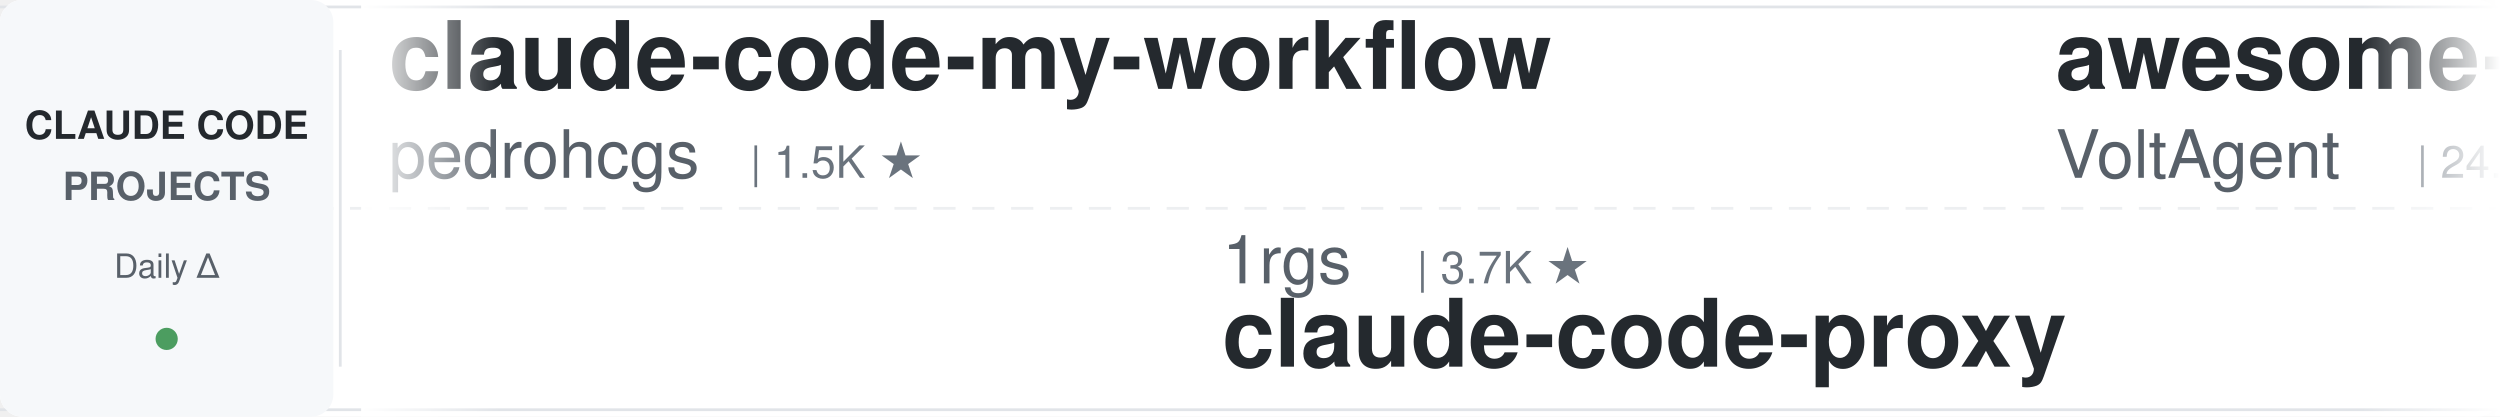
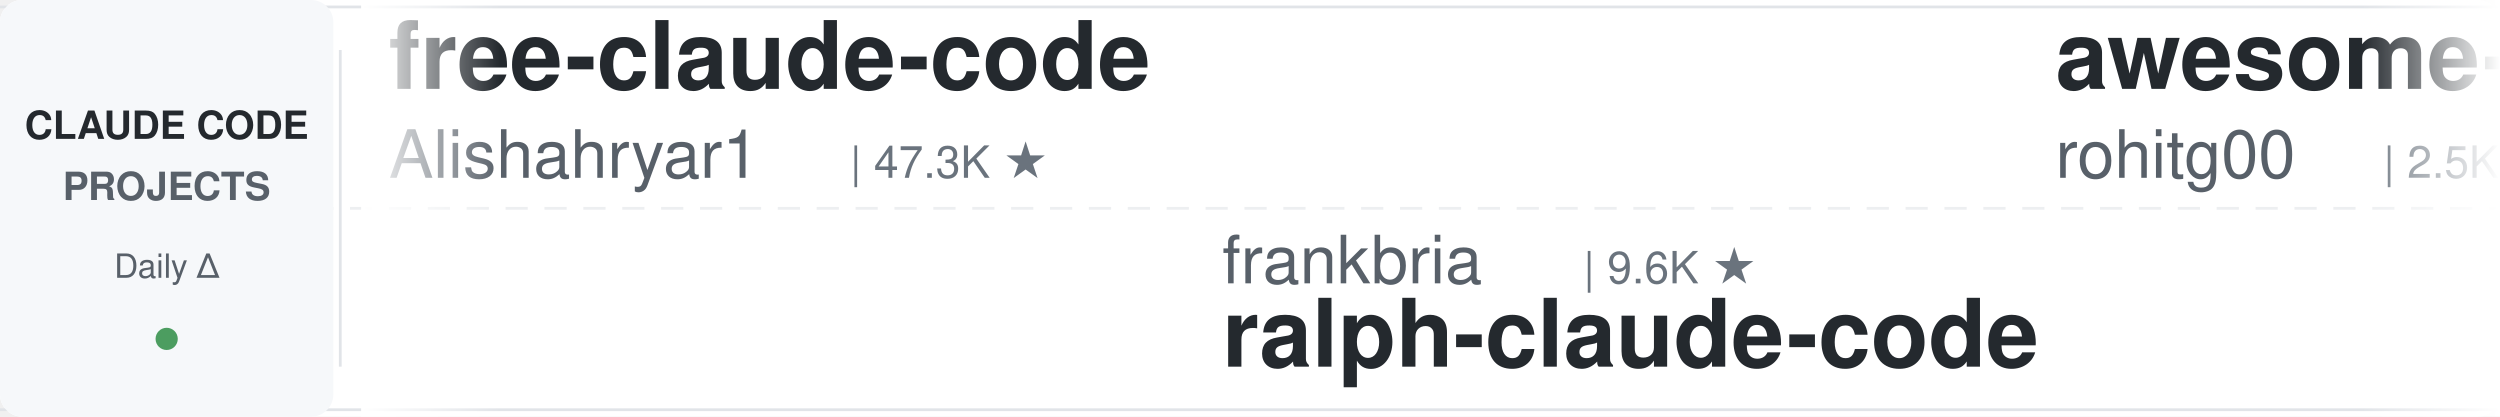
<svg xmlns="http://www.w3.org/2000/svg" width="900" height="150">
  <defs>
    <linearGradient id="leftFade" x1="0%" y1="0%" x2="100%" y2="0%">
      <stop offset="0%" style="stop-color:#ffffff;stop-opacity:1" />
      <stop offset="100%" style="stop-color:#ffffff;stop-opacity:0" />
    </linearGradient>
    <linearGradient id="rightFade" x1="0%" y1="0%" x2="100%" y2="0%">
      <stop offset="0%" style="stop-color:#ffffff;stop-opacity:0" />
      <stop offset="100%" style="stop-color:#ffffff;stop-opacity:1" />
    </linearGradient>
  </defs>
  <rect width="900" height="150" fill="#ffffff" rx="8" />
  <rect x="0" y="2" width="900" height="1" fill="#e1e4e8" />
  <rect x="0" y="147" width="900" height="1" fill="#e1e4e8" />
  <line x1="0" y1="75" x2="900" y2="75" stroke="#e1e4e8" stroke-width="1" stroke-dasharray="8 6" opacity="0.6" />
  <rect x="0" y="0" width="120" height="150" fill="#f6f8fa" rx="8" />
  <text x="60" y="50" font-family="-apple-system, BlinkMacSystemFont, 'Segoe UI', Helvetica, Arial, sans-serif" font-size="14" font-weight="600" fill="#24292e" text-anchor="middle">CLAUDE CODE</text>
  <text x="60" y="72" font-family="-apple-system, BlinkMacSystemFont, 'Segoe UI', Helvetica, Arial, sans-serif" font-size="14" font-weight="600" fill="#586069" text-anchor="middle">PROJECTS</text>
  <text x="60" y="100" font-family="-apple-system, BlinkMacSystemFont, 'Segoe UI', Helvetica, Arial, sans-serif" font-size="12" font-weight="500" fill="#586069" text-anchor="middle">Daily Δ</text>
  <circle cx="60" cy="122" r="4" fill="#22863a" opacity="0.8" />
  <rect x="122" y="18" width="1" height="114" fill="#e1e4e8" />
  <clipPath id="tickerClip">
    <rect x="130" y="0" width="770" height="150" />
  </clipPath>
  <g clip-path="url(#tickerClip)">
    <g id="tickerItems">
      <animateTransform attributeName="transform" attributeType="XML" type="translate" from="0 0" to="-3000 0" dur="54s" repeatCount="indefinite" />
      <g transform="translate(0, 0)">
-         <text x="140" y="32" font-family="-apple-system, BlinkMacSystemFont, 'Segoe UI', Helvetica, Arial, sans-serif" font-size="34" font-weight="600" fill="#24292e">claude-code-my-workflow</text>
-         <text x="140" y="64" font-family="-apple-system, BlinkMacSystemFont, 'Segoe UI', Helvetica, Arial, sans-serif" font-size="24" font-weight="400" fill="#586069">pedrohcgs</text>
-         <text x="270" y="64" font-family="-apple-system, BlinkMacSystemFont, 'Segoe UI', Helvetica, Arial, sans-serif" font-size="16" font-weight="500" fill="#6a737d">| 1.5K ★</text>
+         <text x="140" y="32" font-family="-apple-system, BlinkMacSystemFont, 'Segoe UI', Helvetica, Arial, sans-serif" font-size="34" font-weight="600" fill="#24292e">free-claude-code</text>
+         <text x="140" y="64" font-family="-apple-system, BlinkMacSystemFont, 'Segoe UI', Helvetica, Arial, sans-serif" font-size="24" font-weight="400" fill="#586069">Alishahryar1</text>
+         <text x="306" y="64" font-family="-apple-system, BlinkMacSystemFont, 'Segoe UI', Helvetica, Arial, sans-serif" font-size="16" font-weight="500" fill="#6a737d">| 47.3K ★</text>
      </g>
      <g transform="translate(300, 0)">
-         <text x="140" y="102" font-family="-apple-system, BlinkMacSystemFont, 'Segoe UI', Helvetica, Arial, sans-serif" font-size="24" font-weight="400" fill="#586069">1rgs</text>
-         <text x="210" y="102" font-family="-apple-system, BlinkMacSystemFont, 'Segoe UI', Helvetica, Arial, sans-serif" font-size="16" font-weight="500" fill="#6a737d">| 3.7K ★</text>
-         <text x="140" y="132" font-family="-apple-system, BlinkMacSystemFont, 'Segoe UI', Helvetica, Arial, sans-serif" font-size="34" font-weight="600" fill="#24292e">claude-code-proxy</text>
+         <text x="140" y="102" font-family="-apple-system, BlinkMacSystemFont, 'Segoe UI', Helvetica, Arial, sans-serif" font-size="24" font-weight="400" fill="#586069">frankbria</text>
+         <text x="270" y="102" font-family="-apple-system, BlinkMacSystemFont, 'Segoe UI', Helvetica, Arial, sans-serif" font-size="16" font-weight="500" fill="#6a737d">| 9.6K ★</text>
+         <text x="140" y="132" font-family="-apple-system, BlinkMacSystemFont, 'Segoe UI', Helvetica, Arial, sans-serif" font-size="34" font-weight="600" fill="#24292e">ralph-claude-code</text>
      </g>
      <g transform="translate(600, 0)">
-         <text x="140" y="32" font-family="-apple-system, BlinkMacSystemFont, 'Segoe UI', Helvetica, Arial, sans-serif" font-size="34" font-weight="600" fill="#24292e">awesome-claude-code-suba...</text>
-         <text x="140" y="64" font-family="-apple-system, BlinkMacSystemFont, 'Segoe UI', Helvetica, Arial, sans-serif" font-size="24" font-weight="400" fill="#586069">VoltAgent</text>
-         <text x="270" y="64" font-family="-apple-system, BlinkMacSystemFont, 'Segoe UI', Helvetica, Arial, sans-serif" font-size="16" font-weight="500" fill="#6a737d">| 24.5K ★</text>
+         <text x="140" y="32" font-family="-apple-system, BlinkMacSystemFont, 'Segoe UI', Helvetica, Arial, sans-serif" font-size="34" font-weight="600" fill="#24292e">awesome-claude-code-tool...</text>
+         <text x="140" y="64" font-family="-apple-system, BlinkMacSystemFont, 'Segoe UI', Helvetica, Arial, sans-serif" font-size="24" font-weight="400" fill="#586069">rohitg00</text>
+         <text x="258" y="64" font-family="-apple-system, BlinkMacSystemFont, 'Segoe UI', Helvetica, Arial, sans-serif" font-size="16" font-weight="500" fill="#6a737d">| 2.5K ★</text>
      </g>
      <g transform="translate(900, 0)">
-         <text x="140" y="102" font-family="-apple-system, BlinkMacSystemFont, 'Segoe UI', Helvetica, Arial, sans-serif" font-size="24" font-weight="400" fill="#586069">edmund-io</text>
-         <text x="270" y="102" font-family="-apple-system, BlinkMacSystemFont, 'Segoe UI', Helvetica, Arial, sans-serif" font-size="16" font-weight="500" fill="#6a737d">| 1.5K ★</text>
-         <text x="140" y="132" font-family="-apple-system, BlinkMacSystemFont, 'Segoe UI', Helvetica, Arial, sans-serif" font-size="34" font-weight="600" fill="#24292e">edmunds-claude-code</text>
+         <text x="140" y="102" font-family="-apple-system, BlinkMacSystemFont, 'Segoe UI', Helvetica, Arial, sans-serif" font-size="24" font-weight="400" fill="#586069">krusemediallc</text>
+         <text x="318" y="102" font-family="-apple-system, BlinkMacSystemFont, 'Segoe UI', Helvetica, Arial, sans-serif" font-size="16" font-weight="500" fill="#6a737d">| 1.4K ★</text>
+         <text x="140" y="132" font-family="-apple-system, BlinkMacSystemFont, 'Segoe UI', Helvetica, Arial, sans-serif" font-size="34" font-weight="600" fill="#24292e">arcads-claude-code</text>
      </g>
      <g transform="translate(1200, 0)">
-         <text x="140" y="32" font-family="-apple-system, BlinkMacSystemFont, 'Segoe UI', Helvetica, Arial, sans-serif" font-size="34" font-weight="600" fill="#24292e">claude-code-guide</text>
-         <text x="140" y="64" font-family="-apple-system, BlinkMacSystemFont, 'Segoe UI', Helvetica, Arial, sans-serif" font-size="24" font-weight="400" fill="#586069">Cranot</text>
-         <text x="234" y="64" font-family="-apple-system, BlinkMacSystemFont, 'Segoe UI', Helvetica, Arial, sans-serif" font-size="16" font-weight="500" fill="#6a737d">| 2.9K ★</text>
+         <text x="140" y="32" font-family="-apple-system, BlinkMacSystemFont, 'Segoe UI', Helvetica, Arial, sans-serif" font-size="34" font-weight="600" fill="#24292e">claude-code-base-action</text>
+         <text x="140" y="64" font-family="-apple-system, BlinkMacSystemFont, 'Segoe UI', Helvetica, Arial, sans-serif" font-size="24" font-weight="400" fill="#586069">anthropics</text>
+         <text x="282" y="64" font-family="-apple-system, BlinkMacSystemFont, 'Segoe UI', Helvetica, Arial, sans-serif" font-size="16" font-weight="500" fill="#6a737d">| 951 ★</text>
      </g>
      <g transform="translate(1500, 0)">
-         <text x="140" y="102" font-family="-apple-system, BlinkMacSystemFont, 'Segoe UI', Helvetica, Arial, sans-serif" font-size="24" font-weight="400" fill="#586069">Chachamaru127</text>
-         <text x="318" y="102" font-family="-apple-system, BlinkMacSystemFont, 'Segoe UI', Helvetica, Arial, sans-serif" font-size="16" font-weight="500" fill="#6a737d">| 3.1K ★</text>
-         <text x="140" y="132" font-family="-apple-system, BlinkMacSystemFont, 'Segoe UI', Helvetica, Arial, sans-serif" font-size="34" font-weight="600" fill="#24292e">claude-code-harness</text>
+         <text x="140" y="102" font-family="-apple-system, BlinkMacSystemFont, 'Segoe UI', Helvetica, Arial, sans-serif" font-size="24" font-weight="400" fill="#586069">ponponon</text>
+         <text x="258" y="102" font-family="-apple-system, BlinkMacSystemFont, 'Segoe UI', Helvetica, Arial, sans-serif" font-size="16" font-weight="500" fill="#6a737d">| 2.3K ★</text>
+         <text x="140" y="132" font-family="-apple-system, BlinkMacSystemFont, 'Segoe UI', Helvetica, Arial, sans-serif" font-size="34" font-weight="600" fill="#24292e">claude_code_src</text>
      </g>
      <g transform="translate(1800, 0)">
-         <text x="140" y="32" font-family="-apple-system, BlinkMacSystemFont, 'Segoe UI', Helvetica, Arial, sans-serif" font-size="34" font-weight="600" fill="#24292e">claude-code-rev</text>
-         <text x="140" y="64" font-family="-apple-system, BlinkMacSystemFont, 'Segoe UI', Helvetica, Arial, sans-serif" font-size="24" font-weight="400" fill="#586069">oboard</text>
-         <text x="234" y="64" font-family="-apple-system, BlinkMacSystemFont, 'Segoe UI', Helvetica, Arial, sans-serif" font-size="16" font-weight="500" fill="#6a737d">| 3.3K ★</text>
+         <text x="140" y="32" font-family="-apple-system, BlinkMacSystemFont, 'Segoe UI', Helvetica, Arial, sans-serif" font-size="34" font-weight="600" fill="#24292e">learn-claude-code</text>
+         <text x="140" y="64" font-family="-apple-system, BlinkMacSystemFont, 'Segoe UI', Helvetica, Arial, sans-serif" font-size="24" font-weight="400" fill="#586069">shareAI-lab</text>
+         <text x="294" y="64" font-family="-apple-system, BlinkMacSystemFont, 'Segoe UI', Helvetica, Arial, sans-serif" font-size="16" font-weight="500" fill="#6a737d">| 75.0K ★</text>
      </g>
      <g transform="translate(2100, 0)">
-         <text x="140" y="102" font-family="-apple-system, BlinkMacSystemFont, 'Segoe UI', Helvetica, Arial, sans-serif" font-size="24" font-weight="400" fill="#586069">Windy3f3f3f3f</text>
-         <text x="318" y="102" font-family="-apple-system, BlinkMacSystemFont, 'Segoe UI', Helvetica, Arial, sans-serif" font-size="16" font-weight="500" fill="#6a737d">| 3.5K ★</text>
-         <text x="140" y="132" font-family="-apple-system, BlinkMacSystemFont, 'Segoe UI', Helvetica, Arial, sans-serif" font-size="34" font-weight="600" fill="#24292e">how-claude-code-works</text>
+         <text x="140" y="102" font-family="-apple-system, BlinkMacSystemFont, 'Segoe UI', Helvetica, Arial, sans-serif" font-size="24" font-weight="400" fill="#586069">ding113</text>
+         <text x="246" y="102" font-family="-apple-system, BlinkMacSystemFont, 'Segoe UI', Helvetica, Arial, sans-serif" font-size="16" font-weight="500" fill="#6a737d">| 3.3K ★</text>
+         <text x="140" y="132" font-family="-apple-system, BlinkMacSystemFont, 'Segoe UI', Helvetica, Arial, sans-serif" font-size="34" font-weight="600" fill="#24292e">claude-code-hub</text>
      </g>
      <g transform="translate(2400, 0)">
-         <text x="140" y="32" font-family="-apple-system, BlinkMacSystemFont, 'Segoe UI', Helvetica, Arial, sans-serif" font-size="34" font-weight="600" fill="#24292e">system_prompts_leaks</text>
-         <text x="140" y="64" font-family="-apple-system, BlinkMacSystemFont, 'Segoe UI', Helvetica, Arial, sans-serif" font-size="24" font-weight="400" fill="#586069">asgeirtj</text>
-         <text x="258" y="64" font-family="-apple-system, BlinkMacSystemFont, 'Segoe UI', Helvetica, Arial, sans-serif" font-size="16" font-weight="500" fill="#6a737d">| 63.4K ★</text>
+         <text x="140" y="32" font-family="-apple-system, BlinkMacSystemFont, 'Segoe UI', Helvetica, Arial, sans-serif" font-size="34" font-weight="600" fill="#24292e">claude-code-plugins-plus...</text>
+         <text x="140" y="64" font-family="-apple-system, BlinkMacSystemFont, 'Segoe UI', Helvetica, Arial, sans-serif" font-size="24" font-weight="400" fill="#586069">jeremylongshore</text>
+         <text x="342" y="64" font-family="-apple-system, BlinkMacSystemFont, 'Segoe UI', Helvetica, Arial, sans-serif" font-size="16" font-weight="500" fill="#6a737d">| 2.7K ★</text>
      </g>
      <g transform="translate(2700, 0)">
-         <text x="140" y="102" font-family="-apple-system, BlinkMacSystemFont, 'Segoe UI', Helvetica, Arial, sans-serif" font-size="24" font-weight="400" fill="#586069">musistudio</text>
-         <text x="282" y="102" font-family="-apple-system, BlinkMacSystemFont, 'Segoe UI', Helvetica, Arial, sans-serif" font-size="16" font-weight="500" fill="#6a737d">| 36.8K ★</text>
-         <text x="140" y="132" font-family="-apple-system, BlinkMacSystemFont, 'Segoe UI', Helvetica, Arial, sans-serif" font-size="34" font-weight="600" fill="#24292e">claude-code-router</text>
+         <text x="140" y="102" font-family="-apple-system, BlinkMacSystemFont, 'Segoe UI', Helvetica, Arial, sans-serif" font-size="24" font-weight="400" fill="#586069">darcyegb</text>
+         <text x="258" y="102" font-family="-apple-system, BlinkMacSystemFont, 'Segoe UI', Helvetica, Arial, sans-serif" font-size="16" font-weight="500" fill="#6a737d">| 760 ★</text>
+         <text x="140" y="132" font-family="-apple-system, BlinkMacSystemFont, 'Segoe UI', Helvetica, Arial, sans-serif" font-size="34" font-weight="600" fill="#24292e">ClaudeCodeAgents</text>
      </g>
      <g transform="translate(3000, 0)">
-         <text x="140" y="32" font-family="-apple-system, BlinkMacSystemFont, 'Segoe UI', Helvetica, Arial, sans-serif" font-size="34" font-weight="600" fill="#24292e">claude-code-my-workflow</text>
-         <text x="140" y="64" font-family="-apple-system, BlinkMacSystemFont, 'Segoe UI', Helvetica, Arial, sans-serif" font-size="24" font-weight="400" fill="#586069">pedrohcgs</text>
-         <text x="270" y="64" font-family="-apple-system, BlinkMacSystemFont, 'Segoe UI', Helvetica, Arial, sans-serif" font-size="16" font-weight="500" fill="#6a737d">| 1.5K ★</text>
+         <text x="140" y="32" font-family="-apple-system, BlinkMacSystemFont, 'Segoe UI', Helvetica, Arial, sans-serif" font-size="34" font-weight="600" fill="#24292e">free-claude-code</text>
+         <text x="140" y="64" font-family="-apple-system, BlinkMacSystemFont, 'Segoe UI', Helvetica, Arial, sans-serif" font-size="24" font-weight="400" fill="#586069">Alishahryar1</text>
+         <text x="306" y="64" font-family="-apple-system, BlinkMacSystemFont, 'Segoe UI', Helvetica, Arial, sans-serif" font-size="16" font-weight="500" fill="#6a737d">| 47.3K ★</text>
      </g>
      <g transform="translate(3300, 0)">
-         <text x="140" y="102" font-family="-apple-system, BlinkMacSystemFont, 'Segoe UI', Helvetica, Arial, sans-serif" font-size="24" font-weight="400" fill="#586069">1rgs</text>
-         <text x="210" y="102" font-family="-apple-system, BlinkMacSystemFont, 'Segoe UI', Helvetica, Arial, sans-serif" font-size="16" font-weight="500" fill="#6a737d">| 3.7K ★</text>
-         <text x="140" y="132" font-family="-apple-system, BlinkMacSystemFont, 'Segoe UI', Helvetica, Arial, sans-serif" font-size="34" font-weight="600" fill="#24292e">claude-code-proxy</text>
+         <text x="140" y="102" font-family="-apple-system, BlinkMacSystemFont, 'Segoe UI', Helvetica, Arial, sans-serif" font-size="24" font-weight="400" fill="#586069">frankbria</text>
+         <text x="270" y="102" font-family="-apple-system, BlinkMacSystemFont, 'Segoe UI', Helvetica, Arial, sans-serif" font-size="16" font-weight="500" fill="#6a737d">| 9.6K ★</text>
+         <text x="140" y="132" font-family="-apple-system, BlinkMacSystemFont, 'Segoe UI', Helvetica, Arial, sans-serif" font-size="34" font-weight="600" fill="#24292e">ralph-claude-code</text>
      </g>
      <g transform="translate(3600, 0)">
-         <text x="140" y="32" font-family="-apple-system, BlinkMacSystemFont, 'Segoe UI', Helvetica, Arial, sans-serif" font-size="34" font-weight="600" fill="#24292e">awesome-claude-code-suba...</text>
-         <text x="140" y="64" font-family="-apple-system, BlinkMacSystemFont, 'Segoe UI', Helvetica, Arial, sans-serif" font-size="24" font-weight="400" fill="#586069">VoltAgent</text>
-         <text x="270" y="64" font-family="-apple-system, BlinkMacSystemFont, 'Segoe UI', Helvetica, Arial, sans-serif" font-size="16" font-weight="500" fill="#6a737d">| 24.5K ★</text>
+         <text x="140" y="32" font-family="-apple-system, BlinkMacSystemFont, 'Segoe UI', Helvetica, Arial, sans-serif" font-size="34" font-weight="600" fill="#24292e">awesome-claude-code-tool...</text>
+         <text x="140" y="64" font-family="-apple-system, BlinkMacSystemFont, 'Segoe UI', Helvetica, Arial, sans-serif" font-size="24" font-weight="400" fill="#586069">rohitg00</text>
+         <text x="258" y="64" font-family="-apple-system, BlinkMacSystemFont, 'Segoe UI', Helvetica, Arial, sans-serif" font-size="16" font-weight="500" fill="#6a737d">| 2.5K ★</text>
      </g>
      <g transform="translate(3900, 0)">
-         <text x="140" y="102" font-family="-apple-system, BlinkMacSystemFont, 'Segoe UI', Helvetica, Arial, sans-serif" font-size="24" font-weight="400" fill="#586069">edmund-io</text>
-         <text x="270" y="102" font-family="-apple-system, BlinkMacSystemFont, 'Segoe UI', Helvetica, Arial, sans-serif" font-size="16" font-weight="500" fill="#6a737d">| 1.5K ★</text>
-         <text x="140" y="132" font-family="-apple-system, BlinkMacSystemFont, 'Segoe UI', Helvetica, Arial, sans-serif" font-size="34" font-weight="600" fill="#24292e">edmunds-claude-code</text>
+         <text x="140" y="102" font-family="-apple-system, BlinkMacSystemFont, 'Segoe UI', Helvetica, Arial, sans-serif" font-size="24" font-weight="400" fill="#586069">krusemediallc</text>
+         <text x="318" y="102" font-family="-apple-system, BlinkMacSystemFont, 'Segoe UI', Helvetica, Arial, sans-serif" font-size="16" font-weight="500" fill="#6a737d">| 1.4K ★</text>
+         <text x="140" y="132" font-family="-apple-system, BlinkMacSystemFont, 'Segoe UI', Helvetica, Arial, sans-serif" font-size="34" font-weight="600" fill="#24292e">arcads-claude-code</text>
      </g>
    </g>
  </g>
  <rect x="130" y="0" width="50" height="150" fill="url(#leftFade)" />
  <rect x="850" y="0" width="50" height="150" fill="url(#rightFade)" />
</svg>
